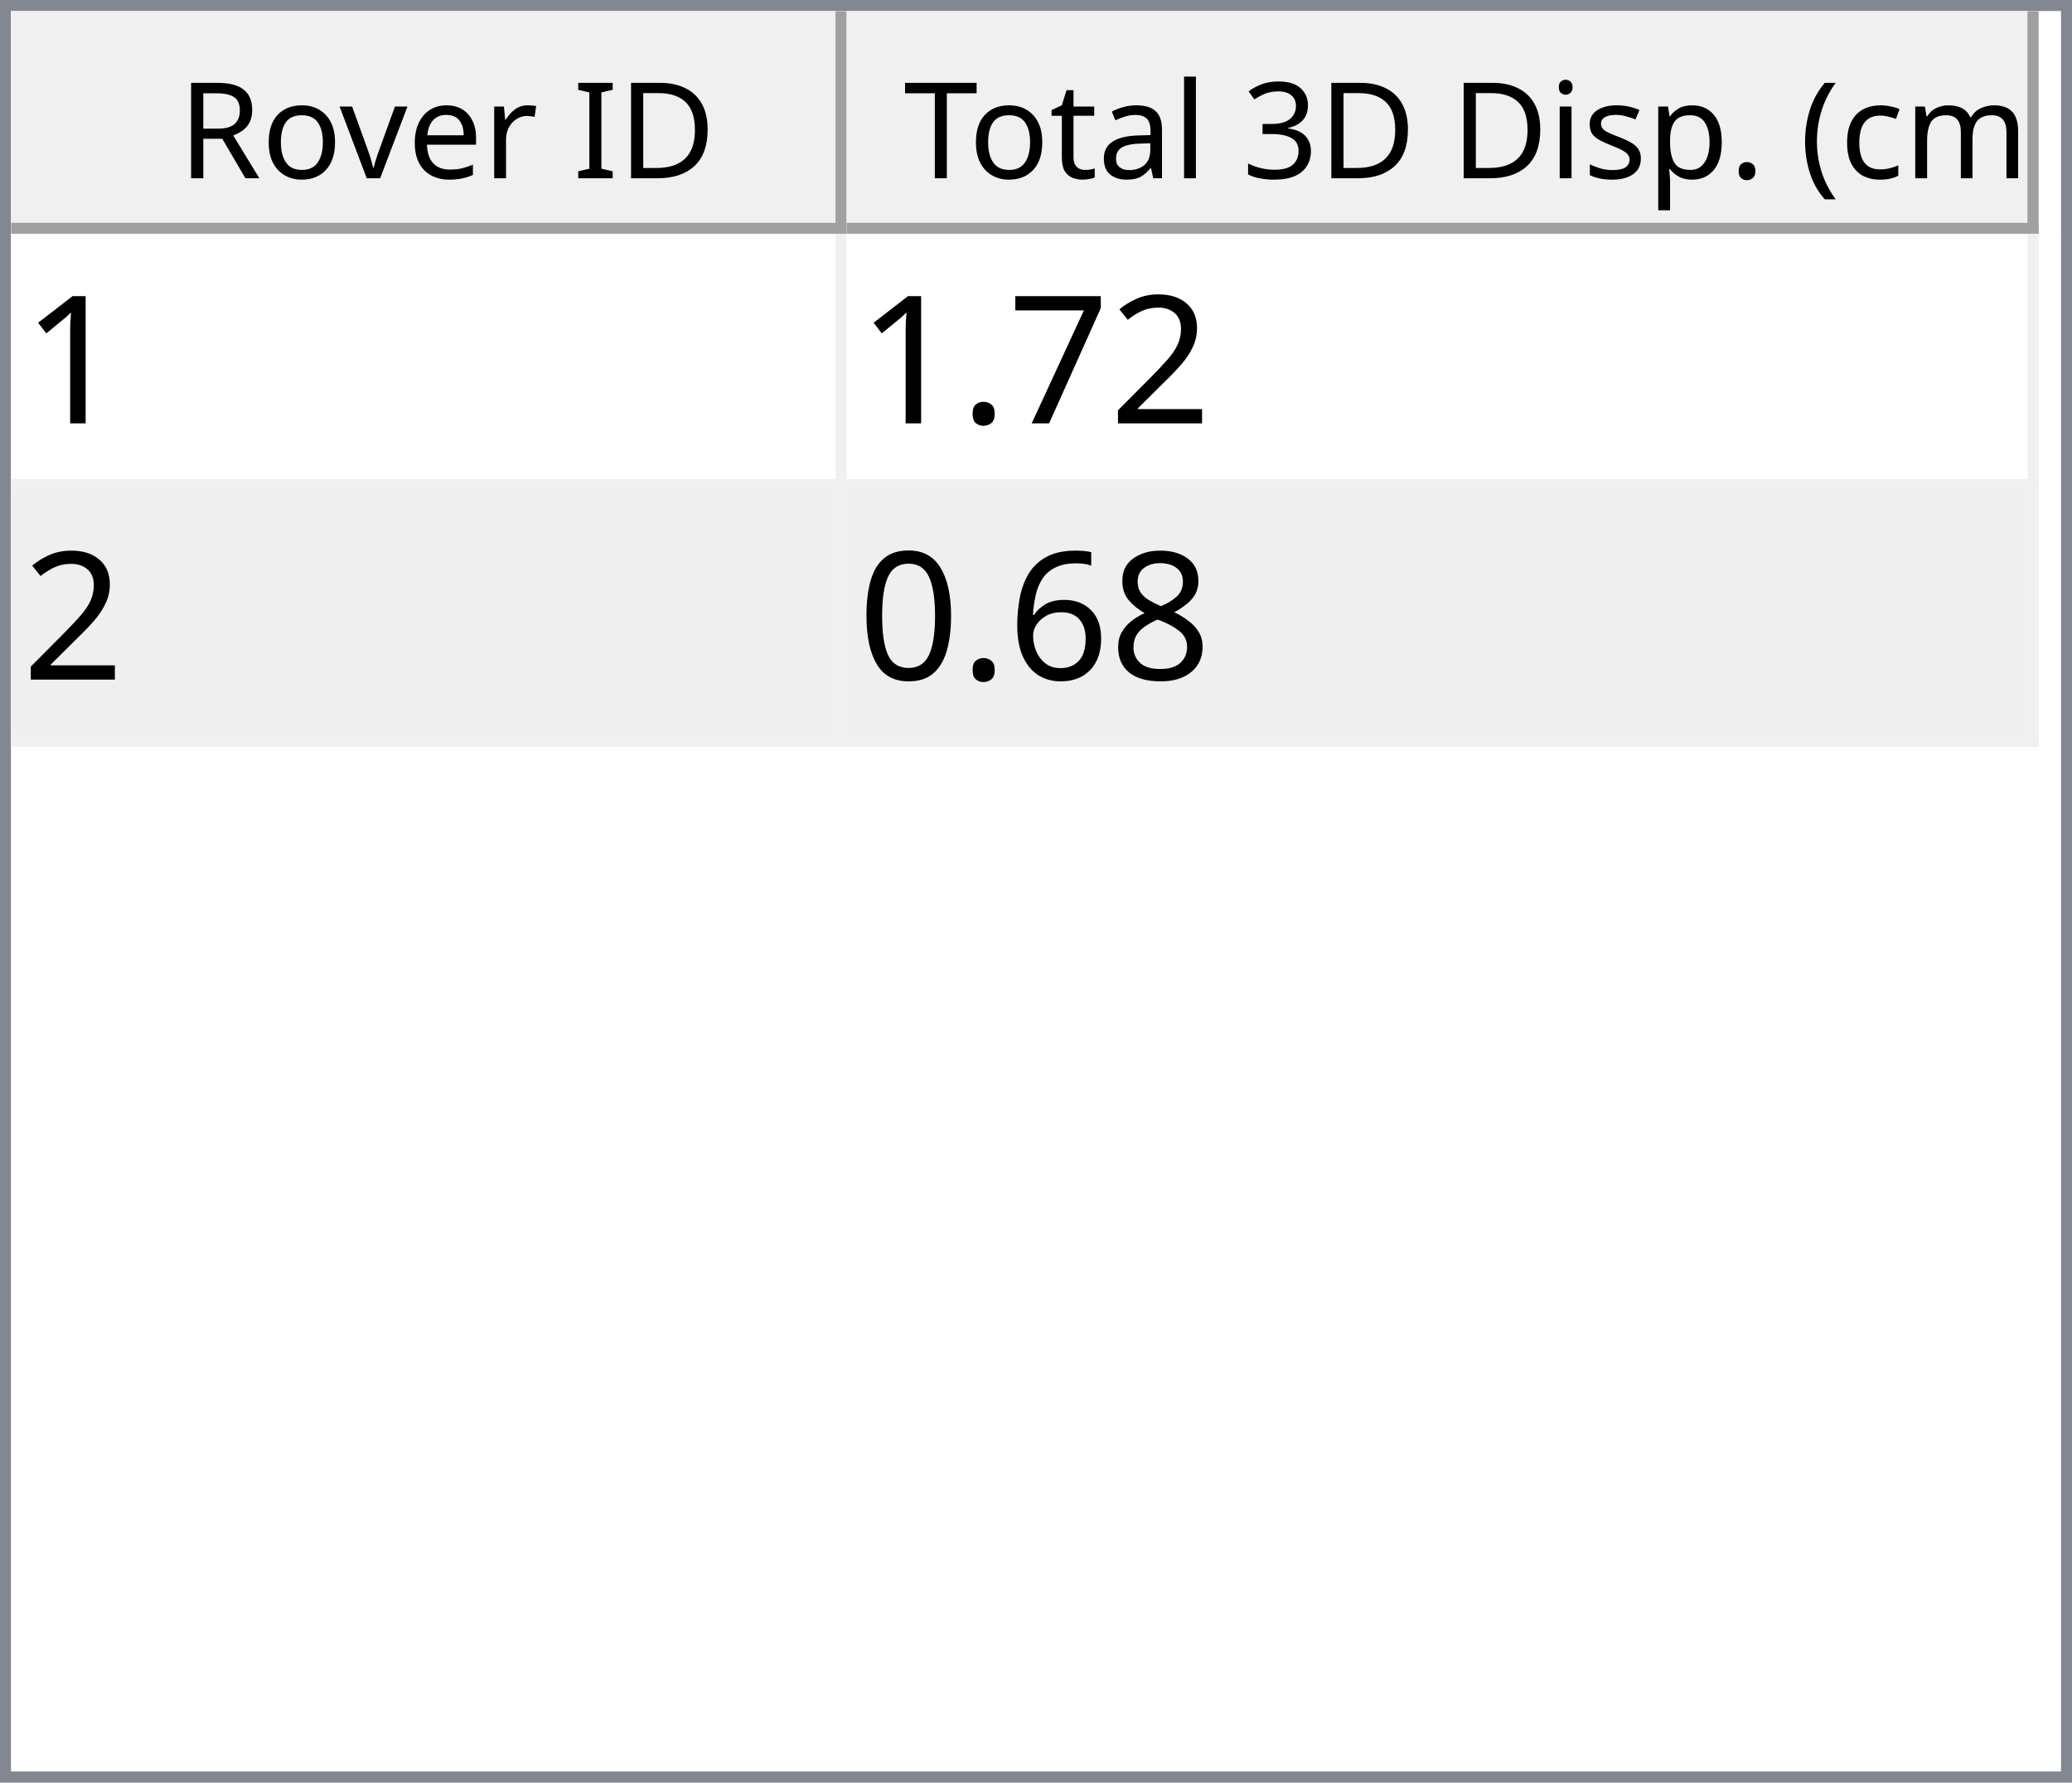
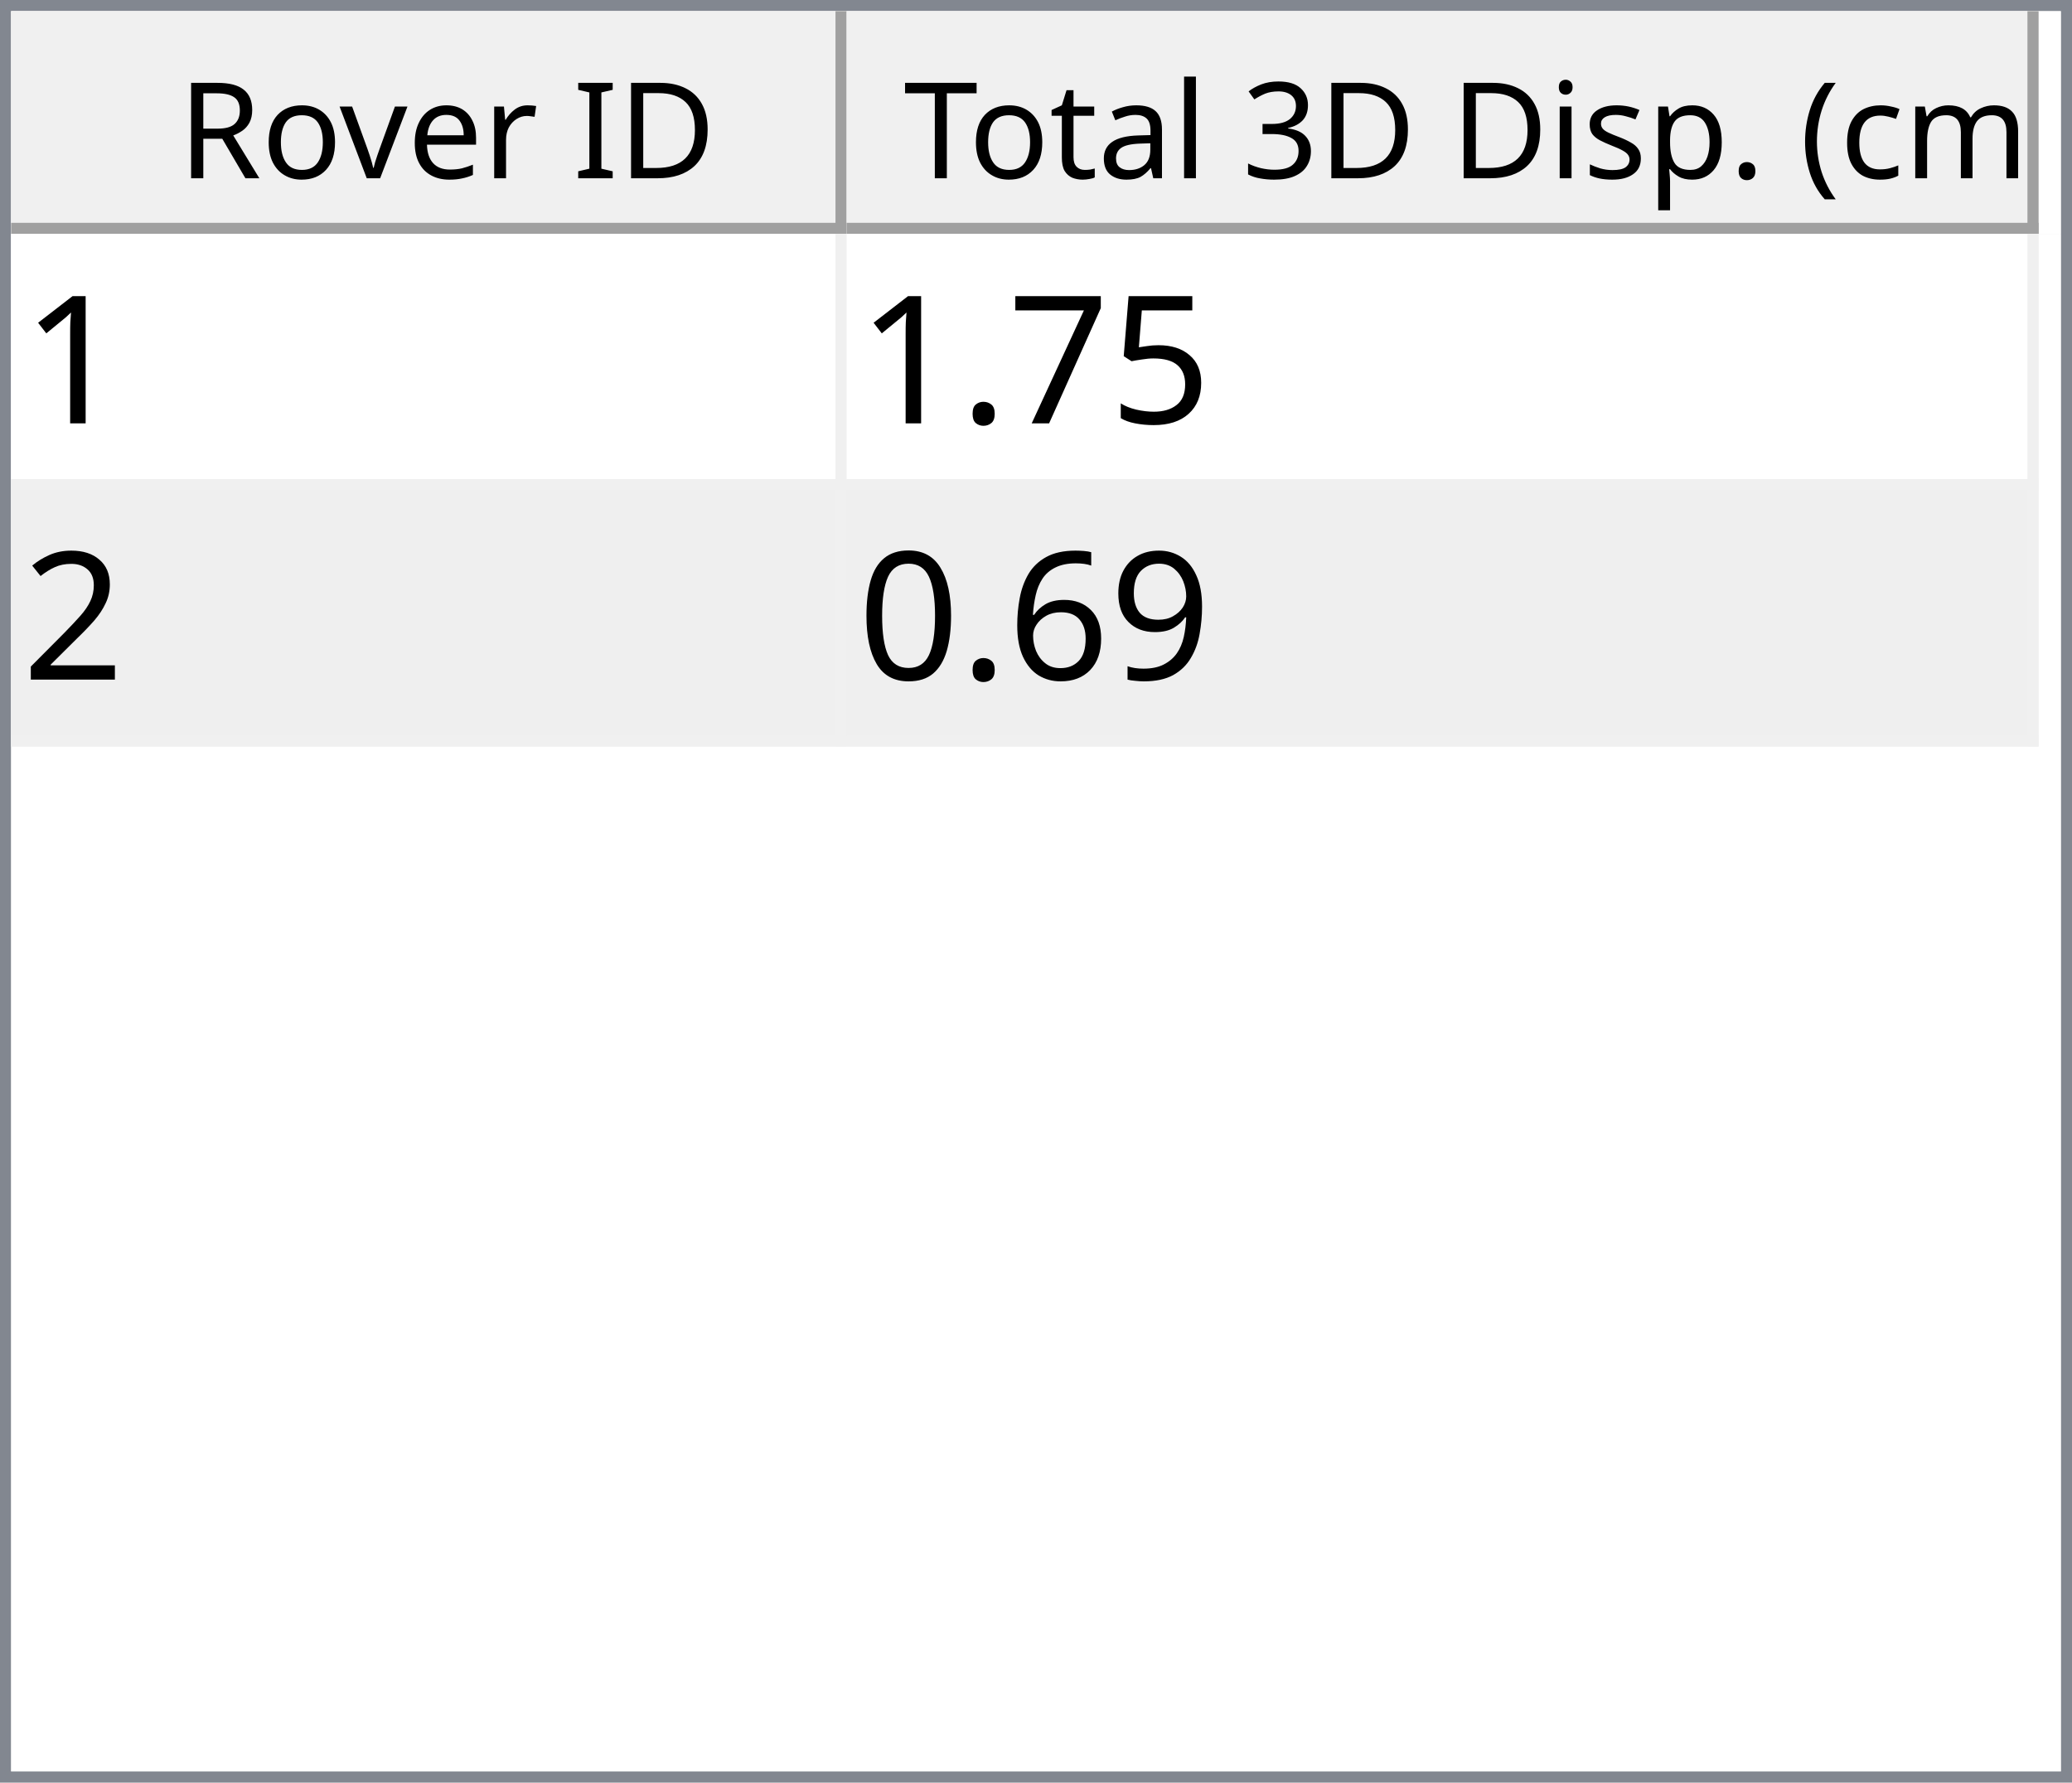
<svg xmlns="http://www.w3.org/2000/svg" style="fill-opacity:1; color-rendering:auto; color-interpolation:auto; text-rendering:auto; stroke:black; stroke-linecap:square; stroke-miterlimit:10; shape-rendering:auto; stroke-opacity:1; fill:black; stroke-dasharray:none; font-weight:normal; stroke-width:1; font-family:'Dialog'; font-style:normal; stroke-linejoin:miter; font-size:12px; stroke-dashoffset:0; image-rendering:auto;" width="186" height="160">
  <defs id="genericDefs" />
  <g>
    <defs id="defs1">
      <clipPath clipPathUnits="userSpaceOnUse" id="clipPath1">
        <path d="M0 0 L186 0 L186 160 L0 160 L0 0 Z" />
      </clipPath>
      <clipPath clipPathUnits="userSpaceOnUse" id="clipPath2">
        <path d="M0 0 L0 160 L186 160 L186 0 Z" />
      </clipPath>
      <clipPath clipPathUnits="userSpaceOnUse" id="clipPath3">
        <path d="M0 0 L0 20 L184 20 L184 0 Z" />
      </clipPath>
      <clipPath clipPathUnits="userSpaceOnUse" id="clipPath4">
        <path d="M0 0 L0 20 L75 20 L75 0 Z" />
      </clipPath>
      <clipPath clipPathUnits="userSpaceOnUse" id="clipPath5">
        <path d="M1 1 L1 19 L74 19 L74 1 Z" />
      </clipPath>
      <clipPath clipPathUnits="userSpaceOnUse" id="clipPath6">
        <path d="M0 0 L0 18 L73 18 L73 0 Z" />
      </clipPath>
      <clipPath clipPathUnits="userSpaceOnUse" id="clipPath7">
        <path d="M-0.5 -0.5 L-0.5 19.5 L74.5 19.5 L74.5 -0.5 Z" />
      </clipPath>
      <clipPath clipPathUnits="userSpaceOnUse" id="clipPath8">
        <path d="M0 0 L0 20 L107 20 L107 0 Z" />
      </clipPath>
      <clipPath clipPathUnits="userSpaceOnUse" id="clipPath9">
        <path d="M1 1 L1 19 L106 19 L106 1 Z" />
      </clipPath>
      <clipPath clipPathUnits="userSpaceOnUse" id="clipPath10">
        <path d="M0 0 L0 18 L105 18 L105 0 Z" />
      </clipPath>
      <clipPath clipPathUnits="userSpaceOnUse" id="clipPath11">
        <path d="M-0.5 -0.5 L-0.5 19.5 L106.5 19.5 L106.5 -0.5 Z" />
      </clipPath>
      <clipPath clipPathUnits="userSpaceOnUse" id="clipPath12">
        <path d="M0 0 L0 138 L184 138 L184 0 Z" />
      </clipPath>
      <clipPath clipPathUnits="userSpaceOnUse" id="clipPath13">
        <path d="M0 0 L0 46 L182 46 L182 0 Z" />
      </clipPath>
      <clipPath clipPathUnits="userSpaceOnUse" id="clipPath14">
        <path d="M-0.5 -0.5 L-0.5 45.5 L181.5 45.5 L181.5 -0.5 Z" />
      </clipPath>
      <clipPath clipPathUnits="userSpaceOnUse" id="clipPath15">
        <path d="M0 0 L0 22 L74 22 L74 0 Z" />
      </clipPath>
      <clipPath clipPathUnits="userSpaceOnUse" id="clipPath16">
        <path d="M0 0 L0 22 L106 22 L106 0 Z" />
      </clipPath>
      <font horiz-adv-x="64.551" id="font1">
        <font-face ascent="107.91" descent="25.098" units-per-em="100" style="font-style:normal; font-family:Segoe UI; font-weight:normal;" />
        <missing-glyph horiz-adv-x="64.551" d="M8.109 0 L8.109 68.266 L56.453 68.266 L56.453 0 L8.109 0 ZM15.328 7.234 L49.219 7.234 L49.219 61.031 L15.328 61.031 L15.328 7.234 Z" />
        <glyph unicode="D" horiz-adv-x="70.117" d="M9.188 0 L9.188 70.016 L28.516 70.016 Q65.531 70.016 65.531 35.891 Q65.531 19.672 55.25 9.836 Q44.969 0 27.734 0 L9.188 0 ZM17.391 62.594 L17.391 7.422 L27.828 7.422 Q41.609 7.422 49.273 14.797 Q56.938 22.172 56.938 35.688 Q56.938 62.594 28.328 62.594 L17.391 62.594 Z" />
        <glyph unicode="I" horiz-adv-x="26.611" d="M17.391 0 L9.188 0 L9.188 70.016 L17.391 70.016 L17.391 0 Z" />
        <glyph unicode=" " horiz-adv-x="27.393" d="" />
        <glyph unicode="r" horiz-adv-x="34.766" d="M34.188 41.891 Q32.078 43.5 28.125 43.5 Q23 43.5 19.555 38.672 Q16.109 33.844 16.109 25.484 L16.109 0 L8.109 0 L8.109 50 L16.109 50 L16.109 39.703 L16.312 39.703 Q18.016 44.969 21.531 47.922 Q25.047 50.875 29.391 50.875 Q32.516 50.875 34.188 50.203 L34.188 41.891 Z" />
        <glyph unicode="e" horiz-adv-x="52.295" d="M48.297 23 L12.984 23 Q13.188 14.656 17.484 10.109 Q21.781 5.562 29.297 5.562 Q37.75 5.562 44.828 11.141 L44.828 3.609 Q38.234 -1.172 27.391 -1.172 Q16.797 -1.172 10.742 5.641 Q4.688 12.453 4.688 24.812 Q4.688 36.469 11.305 43.82 Q17.922 51.172 27.734 51.172 Q37.547 51.172 42.922 44.828 Q48.297 38.484 48.297 27.203 L48.297 23 ZM40.094 29.781 Q40.047 36.719 36.75 40.578 Q33.453 44.438 27.594 44.438 Q21.922 44.438 17.969 40.383 Q14.016 36.328 13.094 29.781 L40.094 29.781 Z" />
        <glyph unicode="v" horiz-adv-x="47.9" d="M47.406 50 L27.484 0 L19.625 0 L0.688 50 L9.469 50 L22.172 13.672 Q23.578 9.672 23.922 6.688 L24.125 6.688 Q24.609 10.453 25.688 13.484 L38.969 50 L47.406 50 Z" />
        <glyph unicode="o" horiz-adv-x="58.594" d="M29 -1.172 Q17.922 -1.172 11.305 5.836 Q4.688 12.844 4.688 24.422 Q4.688 37.016 11.57 44.094 Q18.453 51.172 30.172 51.172 Q41.359 51.172 47.633 44.289 Q53.906 37.406 53.906 25.203 Q53.906 13.234 47.141 6.031 Q40.375 -1.172 29 -1.172 ZM29.594 44.438 Q21.875 44.438 17.383 39.188 Q12.891 33.938 12.891 24.703 Q12.891 15.828 17.43 10.695 Q21.969 5.562 29.594 5.562 Q37.359 5.562 41.531 10.594 Q45.703 15.625 45.703 24.906 Q45.703 34.281 41.531 39.359 Q37.359 44.438 29.594 44.438 Z" />
        <glyph unicode="R" horiz-adv-x="59.814" d="M59.375 0 L49.609 0 L37.891 19.625 Q36.281 22.359 34.766 24.289 Q33.25 26.219 31.664 27.438 Q30.078 28.656 28.25 29.219 Q26.422 29.781 24.125 29.781 L17.391 29.781 L17.391 0 L9.188 0 L9.188 70.016 L30.078 70.016 Q34.672 70.016 38.555 68.867 Q42.438 67.719 45.289 65.375 Q48.141 63.031 49.758 59.547 Q51.375 56.062 51.375 51.375 Q51.375 47.703 50.273 44.656 Q49.172 41.609 47.148 39.211 Q45.125 36.812 42.266 35.133 Q39.406 33.453 35.844 32.516 L35.844 32.328 Q37.594 31.547 38.891 30.547 Q40.188 29.547 41.359 28.18 Q42.531 26.812 43.68 25.078 Q44.828 23.344 46.234 21.047 L59.375 0 ZM17.391 62.594 L17.391 37.203 L28.516 37.203 Q31.594 37.203 34.203 38.133 Q36.812 39.062 38.719 40.797 Q40.625 42.531 41.703 45.047 Q42.781 47.562 42.781 50.688 Q42.781 56.297 39.141 59.445 Q35.5 62.594 28.609 62.594 L17.391 62.594 Z" />
        <glyph unicode=")" horiz-adv-x="30.176" d="M8.297 -15.922 L1.172 -15.922 Q16.406 2.344 16.406 26.812 Q16.406 51.469 1.078 70.016 L8.297 70.016 Q23.531 52.156 23.531 26.703 Q23.531 1.375 8.297 -15.922 Z" />
        <glyph unicode="m" horiz-adv-x="86.133" d="M79.109 0 L71.094 0 L71.094 28.719 Q71.094 37.016 68.531 40.727 Q65.969 44.438 59.906 44.438 Q54.781 44.438 51.195 39.75 Q47.609 35.062 47.609 28.516 L47.609 0 L39.594 0 L39.594 29.688 Q39.594 44.438 28.219 44.438 Q22.953 44.438 19.531 40.016 Q16.109 35.594 16.109 28.516 L16.109 0 L8.109 0 L8.109 50 L16.109 50 L16.109 42.094 L16.312 42.094 Q21.625 51.172 31.844 51.172 Q36.969 51.172 40.773 48.312 Q44.578 45.453 46 40.828 Q51.562 51.172 62.594 51.172 Q79.109 51.172 79.109 30.812 L79.109 0 Z" />
        <glyph unicode="c" horiz-adv-x="46.191" d="M42.188 2.297 Q36.422 -1.172 28.516 -1.172 Q17.828 -1.172 11.258 5.789 Q4.688 12.75 4.688 23.828 Q4.688 36.188 11.766 43.68 Q18.844 51.172 30.672 51.172 Q37.25 51.172 42.281 48.734 L42.281 40.531 Q36.719 44.438 30.375 44.438 Q22.703 44.438 17.797 38.945 Q12.891 33.453 12.891 24.516 Q12.891 15.719 17.508 10.641 Q22.125 5.562 29.891 5.562 Q36.422 5.562 42.188 9.906 L42.188 2.297 Z" />
        <glyph unicode="(" horiz-adv-x="30.176" d="M29.109 -15.922 L21.969 -15.922 Q6.844 1.375 6.844 26.703 Q6.844 52.156 21.969 70.016 L29.203 70.016 Q13.875 51.469 13.875 26.812 Q13.875 2.344 29.109 -15.922 Z" />
        <glyph unicode="." horiz-adv-x="21.68" d="M10.891 -1.078 Q8.641 -1.078 7.055 0.539 Q5.469 2.156 5.469 4.391 Q5.469 6.641 7.055 8.273 Q8.641 9.906 10.891 9.906 Q13.188 9.906 14.797 8.273 Q16.406 6.641 16.406 4.391 Q16.406 2.156 14.797 0.539 Q13.188 -1.078 10.891 -1.078 Z" />
        <glyph unicode="p" horiz-adv-x="58.789" d="M16.312 7.234 L16.109 7.234 L16.109 -23 L8.109 -23 L8.109 50 L16.109 50 L16.109 41.219 L16.312 41.219 Q22.219 51.172 33.594 51.172 Q43.266 51.172 48.688 44.461 Q54.109 37.75 54.109 26.469 Q54.109 13.922 48 6.375 Q41.891 -1.172 31.297 -1.172 Q21.578 -1.172 16.312 7.234 ZM16.109 27.391 L16.109 20.406 Q16.109 14.203 20.141 9.883 Q24.172 5.562 30.375 5.562 Q37.641 5.562 41.773 11.133 Q45.906 16.703 45.906 26.609 Q45.906 34.969 42.047 39.703 Q38.188 44.438 31.594 44.438 Q24.609 44.438 20.359 39.578 Q16.109 34.719 16.109 27.391 Z" />
        <glyph unicode="s" horiz-adv-x="42.432" d="M5.078 1.812 L5.078 10.406 Q11.625 5.562 19.484 5.562 Q30.031 5.562 30.031 12.594 Q30.031 14.594 29.125 15.992 Q28.219 17.391 26.68 18.461 Q25.141 19.531 23.07 20.383 Q21 21.234 18.609 22.172 Q15.281 23.484 12.766 24.828 Q10.25 26.172 8.57 27.859 Q6.891 29.547 6.031 31.695 Q5.172 33.844 5.172 36.719 Q5.172 40.234 6.789 42.945 Q8.406 45.656 11.086 47.484 Q13.766 49.312 17.211 50.242 Q20.656 51.172 24.312 51.172 Q30.812 51.172 35.938 48.922 L35.938 40.828 Q30.422 44.438 23.25 44.438 Q21 44.438 19.195 43.922 Q17.391 43.406 16.094 42.477 Q14.797 41.547 14.086 40.258 Q13.375 38.969 13.375 37.406 Q13.375 35.453 14.086 34.133 Q14.797 32.812 16.164 31.789 Q17.531 30.766 19.484 29.938 Q21.438 29.109 23.922 28.125 Q27.25 26.859 29.883 25.516 Q32.516 24.172 34.375 22.484 Q36.234 20.797 37.234 18.602 Q38.234 16.406 38.234 13.375 Q38.234 9.672 36.602 6.938 Q34.969 4.203 32.234 2.398 Q29.5 0.594 25.93 -0.289 Q22.359 -1.172 18.453 -1.172 Q10.75 -1.172 5.078 1.812 Z" />
        <glyph unicode="i" horiz-adv-x="24.219" d="M12.203 62.703 Q10.062 62.703 8.547 64.164 Q7.031 65.625 7.031 67.875 Q7.031 70.125 8.547 71.609 Q10.062 73.094 12.203 73.094 Q14.406 73.094 15.945 71.609 Q17.484 70.125 17.484 67.875 Q17.484 65.719 15.945 64.211 Q14.406 62.703 12.203 62.703 ZM16.109 0 L8.109 0 L8.109 50 L16.109 50 L16.109 0 Z" />
        <glyph unicode="3" horiz-adv-x="53.906" d="M46.531 19.828 Q46.531 15.094 44.75 11.211 Q42.969 7.328 39.719 4.57 Q36.469 1.812 31.93 0.297 Q27.391 -1.219 21.922 -1.219 Q11.922 -1.219 6 2.594 L6 11.188 Q13.094 5.609 22.219 5.609 Q25.875 5.609 28.828 6.539 Q31.781 7.469 33.906 9.227 Q36.031 10.984 37.18 13.477 Q38.328 15.969 38.328 19.094 Q38.328 32.812 18.797 32.812 L12.984 32.812 L12.984 39.594 L18.5 39.594 Q35.797 39.594 35.797 52.484 Q35.797 64.406 22.609 64.406 Q15.188 64.406 8.688 59.422 L8.688 67.188 Q15.375 71.188 24.609 71.188 Q29 71.188 32.57 69.969 Q36.141 68.75 38.68 66.555 Q41.219 64.359 42.609 61.281 Q44 58.203 44 54.5 Q44 40.672 30.031 36.719 L30.031 36.531 Q33.594 36.141 36.625 34.797 Q39.656 33.453 41.852 31.305 Q44.047 29.156 45.289 26.25 Q46.531 23.344 46.531 19.828 Z" />
        <glyph unicode="l" horiz-adv-x="24.219" d="M16.109 0 L8.109 0 L8.109 74.031 L16.109 74.031 L16.109 0 Z" />
        <glyph unicode="a" horiz-adv-x="50.879" d="M43.891 0 L35.891 0 L35.891 7.812 L35.688 7.812 Q30.469 -1.172 20.312 -1.172 Q12.844 -1.172 8.617 2.781 Q4.391 6.734 4.391 13.281 Q4.391 27.297 20.906 29.594 L35.891 31.688 Q35.891 44.438 25.594 44.438 Q16.547 44.438 9.281 38.281 L9.281 46.484 Q16.656 51.172 26.266 51.172 Q43.891 51.172 43.891 32.516 L43.891 0 ZM35.891 25.297 L23.828 23.641 Q18.266 22.859 15.43 20.875 Q12.594 18.891 12.594 13.875 Q12.594 10.203 15.211 7.883 Q17.828 5.562 22.172 5.562 Q28.125 5.562 32.008 9.742 Q35.891 13.922 35.891 20.312 L35.891 25.297 Z" />
        <glyph unicode="t" horiz-adv-x="33.887" d="M31.297 0.484 Q28.469 -1.078 23.828 -1.078 Q10.688 -1.078 10.688 13.578 L10.688 43.172 L2.094 43.172 L2.094 50 L10.688 50 L10.688 62.203 L18.703 64.797 L18.703 50 L31.297 50 L31.297 43.172 L18.703 43.172 L18.703 14.984 Q18.703 9.969 20.414 7.82 Q22.125 5.672 26.078 5.672 Q29.109 5.672 31.297 7.328 L31.297 0.484 Z" />
        <glyph unicode="T" horiz-adv-x="52.393" d="M50.594 62.594 L30.375 62.594 L30.375 0 L22.172 0 L22.172 62.594 L2 62.594 L2 70.016 L50.594 70.016 L50.594 62.594 Z" />
      </font>
      <font horiz-adv-x="75.0" id="font2">
        <font-face ascent="100.537" descent="21.973" units-per-em="100" style="font-style:normal; font-family:sans-serif; font-weight:normal;" />
        <missing-glyph horiz-adv-x="75.0" d="M12.5 0 L12.5 62.5 L62.5 62.5 L62.5 0 L12.5 0 ZM14.062 1.562 L60.938 1.562 L60.938 60.938 L14.062 60.938 L14.062 1.562 Z" />
        <glyph unicode="1" horiz-adv-x="55.615" d="M37.25 0 L28.469 0 L28.469 56 Q25.297 52.984 20.141 49.953 Q14.984 46.922 10.891 45.406 L10.891 53.906 Q18.266 57.375 23.781 62.305 Q29.297 67.234 31.594 71.875 L37.25 71.875 L37.25 0 Z" />
-         <glyph unicode="2" horiz-adv-x="55.615" d="M50.344 8.453 L50.344 0 L3.031 0 Q2.938 3.172 4.047 6.109 Q5.859 10.938 9.836 15.625 Q13.812 20.312 21.344 26.469 Q33.016 36.031 37.117 41.625 Q41.219 47.219 41.219 52.203 Q41.219 57.422 37.477 61.008 Q33.734 64.594 27.734 64.594 Q21.391 64.594 17.578 60.789 Q13.766 56.984 13.719 50.25 L4.688 51.172 Q5.609 61.281 11.664 66.578 Q17.719 71.875 27.938 71.875 Q38.234 71.875 44.242 66.164 Q50.25 60.453 50.25 52 Q50.25 47.703 48.492 43.555 Q46.734 39.406 42.656 34.812 Q38.578 30.219 29.109 22.219 Q21.188 15.578 18.945 13.211 Q16.703 10.844 15.234 8.453 L50.344 8.453 Z" />
+         <glyph unicode="5" horiz-adv-x="55.615" d="M4.156 18.75 L13.375 19.531 Q14.406 12.797 18.141 9.398 Q21.875 6 27.156 6 Q33.5 6 37.891 10.789 Q42.281 15.578 42.281 23.484 Q42.281 31 38.062 35.352 Q33.844 39.703 27 39.703 Q22.75 39.703 19.336 37.773 Q15.922 35.844 13.969 32.766 L5.719 33.844 L12.641 70.609 L48.25 70.609 L48.25 62.203 L19.672 62.203 L15.828 42.969 Q22.266 47.469 29.344 47.469 Q38.719 47.469 45.164 40.969 Q51.609 34.469 51.609 24.266 Q51.609 14.547 45.953 7.469 Q39.062 -1.219 27.156 -1.219 Q17.391 -1.219 11.211 4.25 Q5.031 9.719 4.156 18.75 Z" />
        <glyph unicode="7" horiz-adv-x="55.615" d="M4.734 62.203 L4.734 70.656 L51.078 70.656 L51.078 63.812 Q44.234 56.547 37.523 44.484 Q30.812 32.422 27.156 19.672 Q24.516 10.688 23.781 0 L14.75 0 Q14.891 8.453 18.062 20.414 Q21.234 32.375 27.172 43.484 Q33.109 54.594 39.797 62.203 L4.734 62.203 Z" />
        <glyph unicode="." horiz-adv-x="27.783" d="M9.078 0 L9.078 10.016 L19.094 10.016 L19.094 0 L9.078 0 Z" />
-         <glyph unicode="8" horiz-adv-x="55.615" d="M17.672 38.812 Q12.203 40.828 9.57 44.539 Q6.938 48.25 6.938 53.422 Q6.938 61.234 12.555 66.555 Q18.172 71.875 27.484 71.875 Q36.859 71.875 42.578 66.43 Q48.297 60.984 48.297 53.172 Q48.297 48.188 45.68 44.508 Q43.062 40.828 37.75 38.812 Q44.344 36.672 47.781 31.883 Q51.219 27.094 51.219 20.453 Q51.219 11.281 44.727 5.031 Q38.234 -1.219 27.641 -1.219 Q17.047 -1.219 10.547 5.055 Q4.047 11.328 4.047 20.703 Q4.047 27.688 7.594 32.398 Q11.141 37.109 17.672 38.812 ZM15.922 53.719 Q15.922 48.641 19.195 45.414 Q22.469 42.188 27.688 42.188 Q32.766 42.188 36.016 45.383 Q39.266 48.578 39.266 53.219 Q39.266 58.062 35.914 61.359 Q32.562 64.656 27.594 64.656 Q22.562 64.656 19.242 61.43 Q15.922 58.203 15.922 53.719 ZM13.094 20.656 Q13.094 16.891 14.875 13.375 Q16.656 9.859 20.172 7.93 Q23.688 6 27.734 6 Q34.031 6 38.133 10.055 Q42.234 14.109 42.234 20.359 Q42.234 26.703 38.016 30.859 Q33.797 35.016 27.438 35.016 Q21.234 35.016 17.164 30.914 Q13.094 26.812 13.094 20.656 Z" />
+         <glyph unicode="2" horiz-adv-x="55.615" d="M50.344 8.453 L50.344 0 L3.031 0 Q2.938 3.172 4.047 6.109 Q5.859 10.938 9.836 15.625 Q13.812 20.312 21.344 26.469 Q33.016 36.031 37.117 41.625 Q41.219 47.219 41.219 52.203 Q41.219 57.422 37.477 61.008 Q33.734 64.594 27.734 64.594 Q21.391 64.594 17.578 60.789 Q13.766 56.984 13.719 50.25 L4.688 51.172 Q5.609 61.281 11.664 66.578 Q17.719 71.875 27.938 71.875 Q38.234 71.875 44.242 66.164 Q50.25 60.453 50.25 52 Q50.25 47.703 48.492 43.555 Q46.734 39.406 42.656 34.812 Q38.578 30.219 29.109 22.219 Q21.188 15.578 18.945 13.211 Q16.703 10.844 15.234 8.453 L50.344 8.453 Z" />
+         <glyph unicode="9" horiz-adv-x="55.615" d="M5.469 16.547 L13.922 17.328 Q14.984 11.375 18.016 8.688 Q21.047 6 25.781 6 Q29.828 6 32.883 7.859 Q35.938 9.719 37.891 12.82 Q39.844 15.922 41.164 21.195 Q42.484 26.469 42.484 31.938 Q42.484 32.516 42.438 33.688 Q39.797 29.5 35.234 26.883 Q30.672 24.266 25.344 24.266 Q16.453 24.266 10.305 30.711 Q4.156 37.156 4.156 47.703 Q4.156 58.594 10.578 65.234 Q17 71.875 26.656 71.875 Q33.641 71.875 39.43 68.117 Q45.219 64.359 48.219 57.398 Q51.219 50.438 51.219 37.25 Q51.219 23.531 48.242 15.406 Q45.266 7.281 39.383 3.031 Q33.5 -1.219 25.594 -1.219 Q17.188 -1.219 11.867 3.445 Q6.547 8.109 5.469 16.547 ZM41.453 48.141 Q41.453 55.719 37.43 60.156 Q33.406 64.594 27.734 64.594 Q21.875 64.594 17.531 59.812 Q13.188 55.031 13.188 47.406 Q13.188 40.578 17.312 36.305 Q21.438 32.031 27.484 32.031 Q33.594 32.031 37.523 36.305 Q41.453 40.578 41.453 48.141 Z" />
        <glyph unicode="6" horiz-adv-x="55.615" d="M49.75 54.047 L41.016 53.375 Q39.844 58.547 37.703 60.891 Q34.125 64.656 28.906 64.656 Q24.703 64.656 21.531 62.312 Q17.391 59.281 14.992 53.469 Q12.594 47.656 12.5 36.922 Q15.672 41.75 20.266 44.094 Q24.859 46.438 29.891 46.438 Q38.672 46.438 44.852 39.969 Q51.031 33.5 51.031 23.25 Q51.031 16.5 48.125 10.719 Q45.219 4.938 40.141 1.859 Q35.062 -1.219 28.609 -1.219 Q17.625 -1.219 10.695 6.859 Q3.766 14.938 3.766 33.5 Q3.766 54.25 11.422 63.672 Q18.109 71.875 29.438 71.875 Q37.891 71.875 43.289 67.141 Q48.688 62.406 49.75 54.047 ZM13.875 23.188 Q13.875 18.656 15.797 14.508 Q17.719 10.359 21.188 8.18 Q24.656 6 28.469 6 Q34.031 6 38.039 10.492 Q42.047 14.984 42.047 22.703 Q42.047 30.125 38.086 34.398 Q34.125 38.672 28.125 38.672 Q22.172 38.672 18.023 34.398 Q13.875 30.125 13.875 23.188 Z" />
        <glyph unicode="0" horiz-adv-x="55.615" d="M4.156 35.297 Q4.156 48 6.766 55.742 Q9.375 63.484 14.523 67.68 Q19.672 71.875 27.484 71.875 Q33.25 71.875 37.594 69.555 Q41.938 67.234 44.773 62.867 Q47.609 58.5 49.219 52.227 Q50.828 45.953 50.828 35.297 Q50.828 22.703 48.242 14.969 Q45.656 7.234 40.508 3.008 Q35.359 -1.219 27.484 -1.219 Q17.141 -1.219 11.234 6.203 Q4.156 15.141 4.156 35.297 ZM13.188 35.297 Q13.188 17.672 17.312 11.836 Q21.438 6 27.484 6 Q33.547 6 37.672 11.859 Q41.797 17.719 41.797 35.297 Q41.797 52.984 37.672 58.789 Q33.547 64.594 27.391 64.594 Q21.344 64.594 17.719 59.469 Q13.188 52.938 13.188 35.297 Z" />
      </font>
    </defs>
    <g style="fill:white; stroke:white;">
      <rect x="0" y="0" width="186" style="clip-path:url(#clipPath1); stroke:none;" height="160" />
    </g>
    <g style="fill:white; text-rendering:optimizeSpeed; color-rendering:optimizeSpeed; image-rendering:optimizeSpeed; shape-rendering:crispEdges; stroke:white; color-interpolation:sRGB;">
      <rect x="0" width="186" height="160" y="0" style="stroke:none;" />
      <path style="stroke:none;" d="M0 160 L186 160 L186 0 L0 0 Z" />
    </g>
    <g style="fill:rgb(240,240,240); font-family:'Segoe UI'; stroke:rgb(240,240,240);">
      <rect x="0" y="0" width="186" style="clip-path:url(#clipPath2); stroke:none;" height="160" />
    </g>
    <g style="fill:rgb(130,135,144); font-family:'Segoe UI'; stroke:rgb(130,135,144);">
      <path d="M0 0 L186 0 L186 160 L0 160 L0 0 ZM1 1 L185 1 L185 159 L1 159 L1 1 Z" style="fill-rule:evenodd; clip-path:url(#clipPath2); stroke:none;" />
    </g>
    <g style="fill:white; font-family:'Segoe UI'; stroke:white;" transform="translate(1,1)">
      <rect x="0" y="0" width="184" style="clip-path:url(#clipPath3); stroke:none;" height="20" />
    </g>
    <g style="fill:rgb(240,240,240); font-family:'Segoe UI'; stroke:rgb(240,240,240);" transform="translate(1,1)">
      <rect x="0" y="0" width="75" style="clip-path:url(#clipPath4); stroke:none;" height="20" />
    </g>
    <g style="font-family:'Segoe UI';" transform="translate(2,2)">
      <text x="14" xml:space="preserve" y="14" style="clip-path:url(#clipPath6); stroke:none;">Rover ID</text>
    </g>
    <g style="fill:rgb(160,160,160); font-family:'Segoe UI'; stroke:rgb(160,160,160); stroke-linejoin:bevel;" transform="translate(1.5,1.5)">
      <line x1="74" x2="74" y1="0" style="fill:none; clip-path:url(#clipPath7);" y2="19" />
    </g>
    <g style="fill:rgb(160,160,160); font-family:'Segoe UI'; stroke:rgb(160,160,160); stroke-linejoin:bevel;" transform="matrix(1,0,0,1,1,1) translate(0.5,0.5)">
      <line x1="0" x2="74" y1="19" style="fill:none; clip-path:url(#clipPath7);" y2="19" />
    </g>
    <g style="fill:rgb(240,240,240); font-family:'Segoe UI'; stroke:rgb(240,240,240);" transform="translate(76,1)">
      <rect x="0" y="0" width="107" style="clip-path:url(#clipPath8); stroke:none;" height="20" />
    </g>
    <g style="font-family:'Segoe UI';" transform="translate(77,2)">
      <text x="1" xml:space="preserve" y="14" style="clip-path:url(#clipPath10); stroke:none;"> Total 3D Disp. (cm)</text>
    </g>
    <g style="fill:rgb(160,160,160); font-family:'Segoe UI'; stroke:rgb(160,160,160); stroke-linejoin:bevel;" transform="translate(76.5,1.5)">
      <line x1="106" x2="106" y1="0" style="fill:none; clip-path:url(#clipPath11);" y2="19" />
    </g>
    <g style="fill:rgb(160,160,160); font-family:'Segoe UI'; stroke:rgb(160,160,160); stroke-linejoin:bevel;" transform="matrix(1,0,0,1,76,1) translate(0.5,0.5)">
      <line x1="0" x2="106" y1="19" style="fill:none; clip-path:url(#clipPath11);" y2="19" />
    </g>
    <g style="fill:white; font-family:'Segoe UI'; stroke:white;" transform="translate(1,21)">
      <rect x="0" y="0" width="184" style="clip-path:url(#clipPath12); stroke:none;" height="138" />
    </g>
    <g style="fill:rgb(240,240,240); font-size:16px; font-family:sans-serif; stroke:rgb(240,240,240);" transform="translate(1,21)">
      <rect x="0" y="0" width="182" style="clip-path:url(#clipPath13); stroke:none;" height="46" />
      <line transform="translate(0.5,0.5)" x1="0" x2="181" y1="22" style="clip-path:url(#clipPath14); fill:none; stroke-linejoin:bevel;" y2="22" />
    </g>
    <g transform="matrix(1,0,0,1,1,21) translate(0.5,0.5)" style="fill:rgb(240,240,240); font-size:16px; font-family:sans-serif; stroke:rgb(240,240,240); stroke-linejoin:bevel;">
      <line x1="0" x2="181" y1="45" style="fill:none; clip-path:url(#clipPath14);" y2="45" />
    </g>
    <g transform="matrix(1,0,0,1,1,21) translate(0.5,0.5)" style="fill:rgb(240,240,240); font-size:16px; font-family:sans-serif; stroke:rgb(240,240,240); stroke-linejoin:bevel;">
      <line x1="74" x2="74" y1="0" style="fill:none; clip-path:url(#clipPath14);" y2="45" />
    </g>
    <g transform="matrix(1,0,0,1,1,21) translate(0.5,0.5)" style="fill:rgb(240,240,240); font-size:16px; font-family:sans-serif; stroke:rgb(240,240,240); stroke-linejoin:bevel;">
      <line x1="181" x2="181" y1="0" style="fill:none; clip-path:url(#clipPath14);" y2="45" />
    </g>
    <g style="fill:white; font-size:16px; font-family:sans-serif; stroke:white;" transform="matrix(1,0,0,1,1,21)">
      <rect x="0" y="0" width="74" style="clip-path:url(#clipPath15); stroke:none;" height="22" />
      <text x="1" y="17" style="fill:black; clip-path:url(#clipPath15); stroke:none;" xml:space="preserve">1</text>
    </g>
    <g style="fill:white; font-size:16px; font-family:sans-serif; stroke:white;" transform="matrix(1,0,0,1,1,21) translate(75,0)">
      <rect x="0" y="0" width="106" style="clip-path:url(#clipPath16); stroke:none;" height="22" />
-       <text x="1" y="17" style="fill:black; clip-path:url(#clipPath16); stroke:none;" xml:space="preserve">1.72</text>
+       <text x="1" y="17" style="fill:black; clip-path:url(#clipPath16); stroke:none;" xml:space="preserve">1.75</text>
    </g>
    <g style="fill:rgb(239,239,239); font-size:16px; font-family:sans-serif; stroke:rgb(239,239,239);" transform="matrix(1,0,0,1,1,21) translate(0,23)">
      <rect x="0" y="0" width="74" style="clip-path:url(#clipPath15); stroke:none;" height="22" />
      <text x="1" y="17" style="fill:black; clip-path:url(#clipPath15); stroke:none;" xml:space="preserve">2</text>
    </g>
    <g style="fill:rgb(239,239,239); font-size:16px; font-family:sans-serif; stroke:rgb(239,239,239);" transform="matrix(1,0,0,1,1,21) translate(75,23)">
      <rect x="0" y="0" width="106" style="clip-path:url(#clipPath16); stroke:none;" height="22" />
-       <text x="1" y="17" style="fill:black; clip-path:url(#clipPath16); stroke:none;" xml:space="preserve">0.68</text>
+       <text x="1" y="17" style="fill:black; clip-path:url(#clipPath16); stroke:none;" xml:space="preserve">0.69</text>
    </g>
  </g>
</svg>
